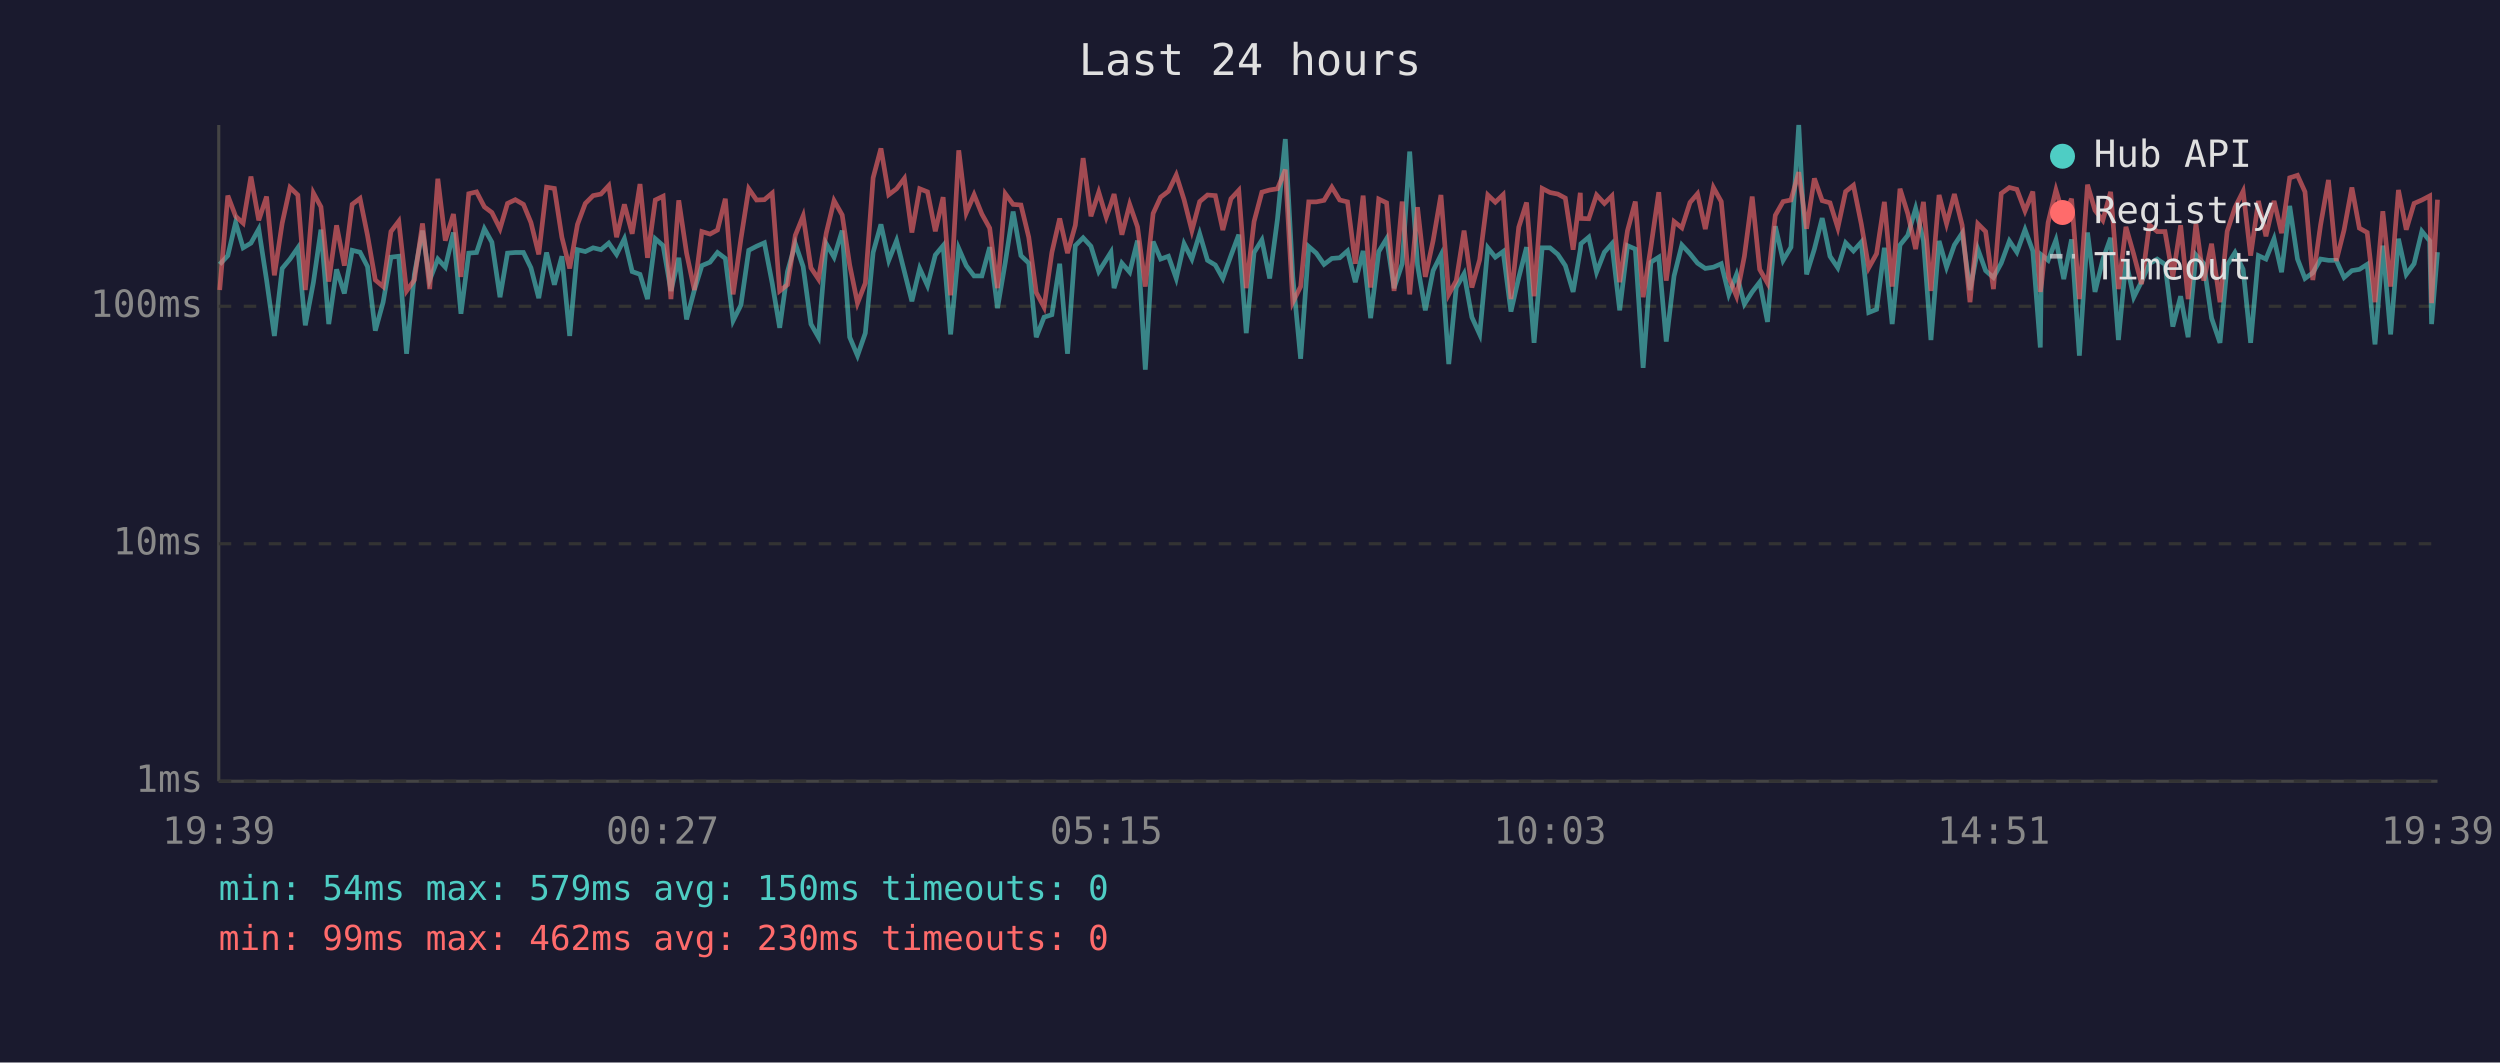
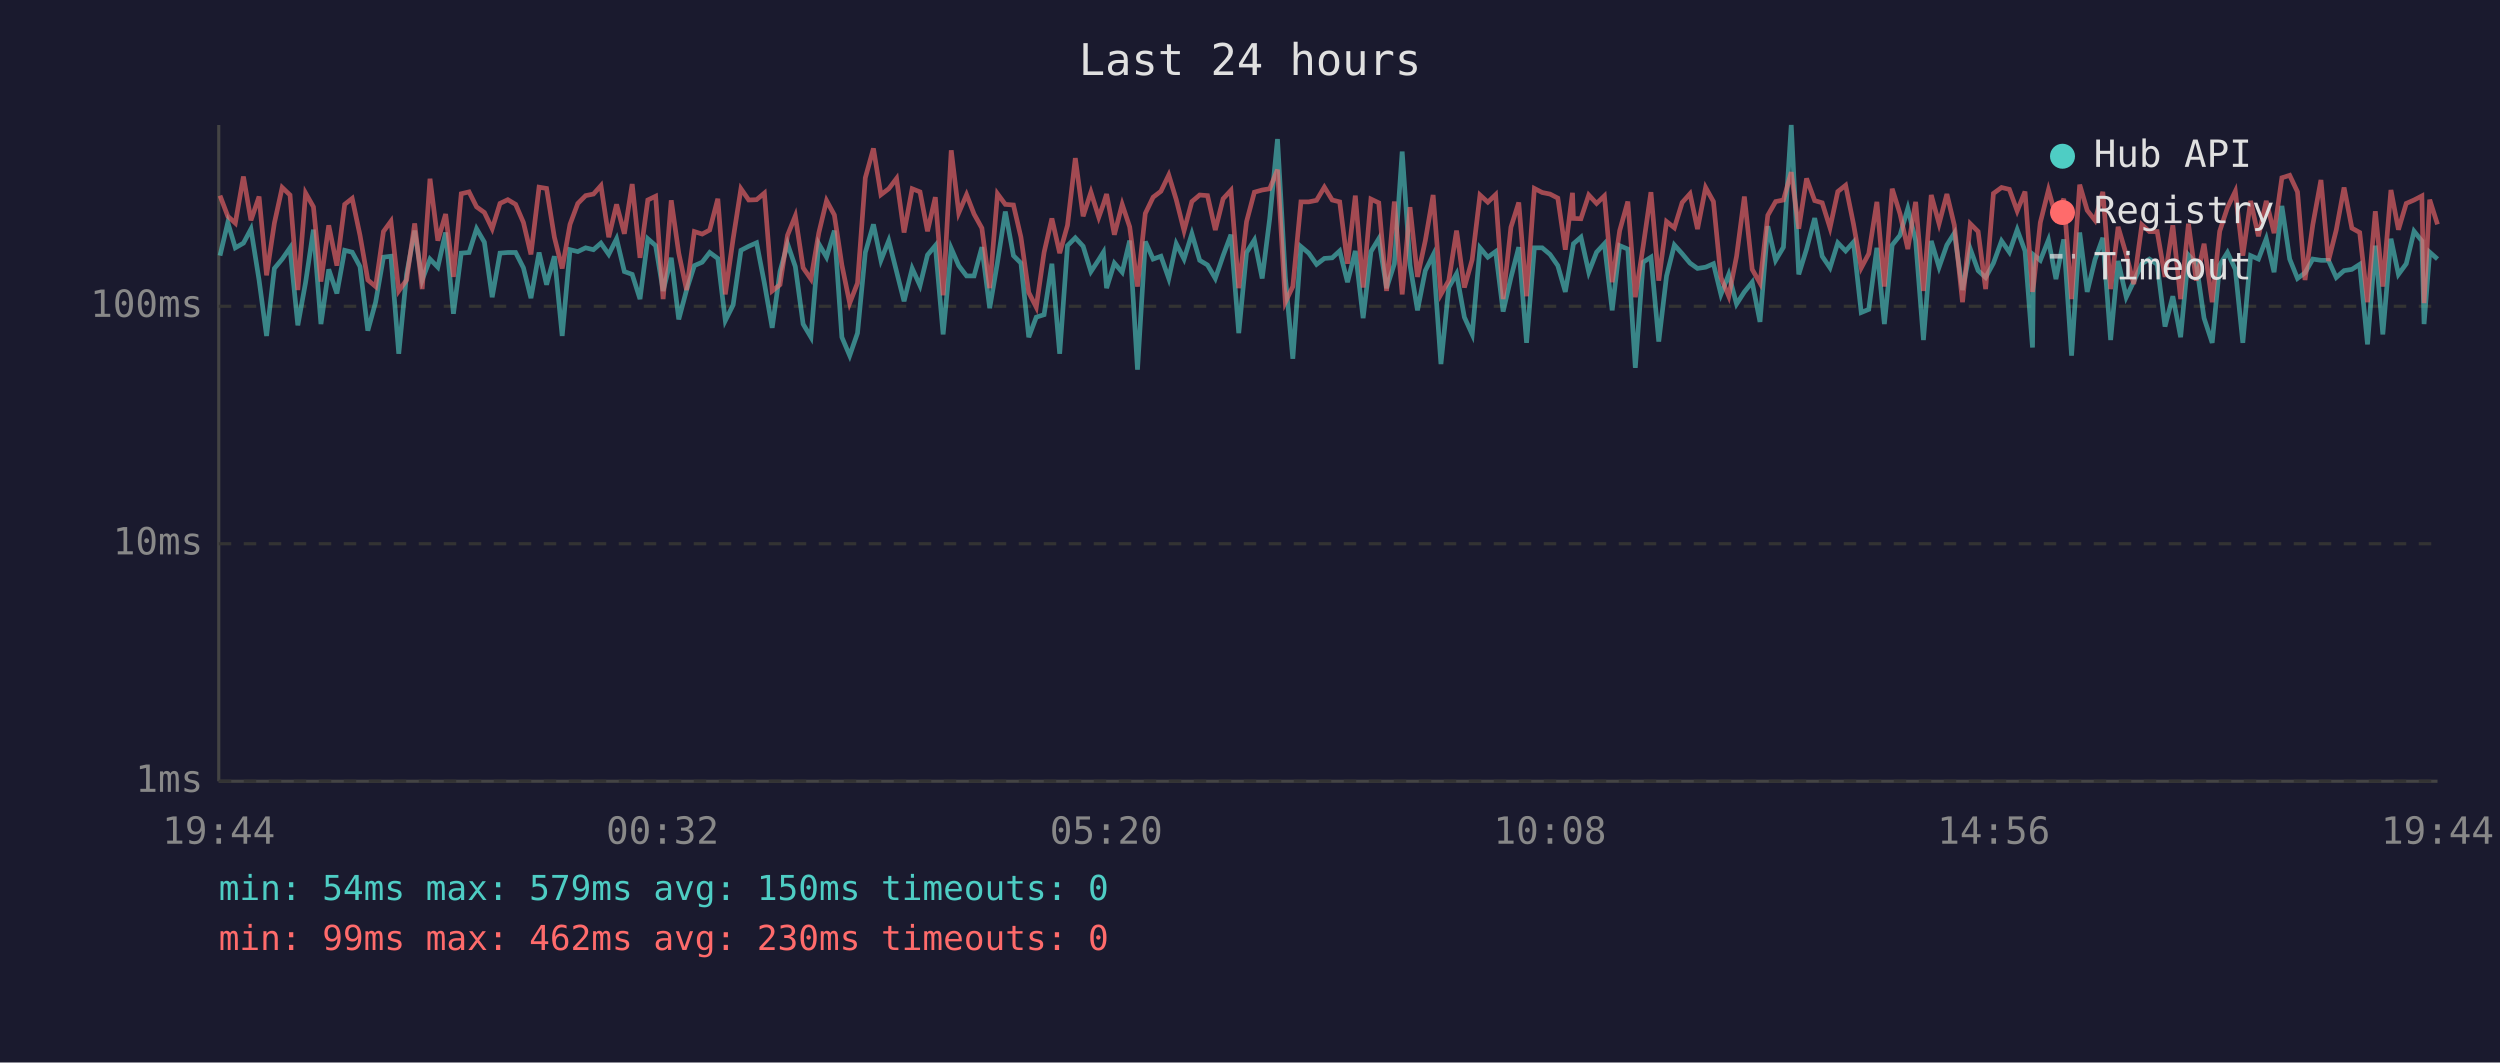
<svg xmlns="http://www.w3.org/2000/svg" viewBox="0 0 800 340" font-family="monospace" font-size="12">
  <rect width="800" height="340" fill="#1a1a2e" />
  <text x="400" y="24" fill="#e0e0e0" font-size="14" text-anchor="middle">Last 24 hours</text>
  <line x1="70" y1="40" x2="70" y2="250" stroke="#444" stroke-width="1" />
  <line x1="70" y1="250" x2="780" y2="250" stroke="#444" stroke-width="1" />
  <line x1="70" y1="250" x2="780" y2="250" stroke="#333" stroke-width="1" stroke-dasharray="4" />
  <text x="65" y="250" fill="#888" text-anchor="end" dominant-baseline="middle">1ms</text>
  <line x1="70" y1="174" x2="780" y2="174" stroke="#333" stroke-width="1" stroke-dasharray="4" />
  <text x="65" y="174" fill="#888" text-anchor="end" dominant-baseline="middle">10ms</text>
  <line x1="70" y1="98" x2="780" y2="98" stroke="#333" stroke-width="1" stroke-dasharray="4" />
  <text x="65" y="98" fill="#888" text-anchor="end" dominant-baseline="middle">100ms</text>
-   <text x="70" y="270" fill="#888" text-anchor="middle">19:39</text>
-   <text x="212" y="270" fill="#888" text-anchor="middle">00:27</text>
-   <text x="354" y="270" fill="#888" text-anchor="middle">05:15</text>
-   <text x="496" y="270" fill="#888" text-anchor="middle">10:03</text>
-   <text x="638" y="270" fill="#888" text-anchor="middle">14:51</text>
-   <text x="780" y="270" fill="#888" text-anchor="middle">19:39</text>
-   <polyline points="70.3,84.6 72.9,81.8 75.4,71.2 77.8,79.3 80.3,77.8 82.8,73.3 85.3,89.6 87.8,107.5 90.3,85.9 92.8,82.9 95.3,79.3 97.7,104.1 100.3,90.3 102.7,73.5 105.2,103.7 107.7,86.2 110.2,93.9 112.7,80.1 115.2,80.7 117.6,85.3 120.1,105.8 122.6,96.7 125.1,82.3 127.6,82.0 130.1,113.2 132.6,87.8 135.2,73.8 137.5,89.6 140.1,82.9 142.5,85.5 145.1,74.4 147.5,100.4 150.0,81.0 152.5,80.8 155.0,73.2 157.4,77.5 160.0,95.1 162.4,81.0 164.9,80.8 167.5,80.8 169.9,85.7 172.4,95.4 174.9,80.8 177.4,91.1 179.8,82.0 182.3,107.5 184.8,79.9 187.3,80.5 189.8,79.3 192.3,79.9 194.8,77.8 197.3,81.4 199.8,76.4 202.3,86.9 204.8,87.8 207.2,95.7 209.7,76.4 212.2,78.6 214.7,93.1 217.2,82.5 219.7,102.2 222.2,92.8 224.6,85.0 227.2,83.9 229.6,80.8 232.1,82.7 234.6,102.6 237.1,97.6 239.6,80.1 242.1,78.8 244.6,77.7 247.1,90.6 249.5,104.9 252.0,86.9 254.5,78.0 257.0,85.3 259.5,103.7 261.9,107.9 264.4,78.0 266.9,82.3 269.5,73.8 271.9,107.9 274.4,113.8 276.9,106.6 279.4,80.8 281.9,71.8 284.4,83.3 286.9,77.0 289.4,86.9 291.8,96.4 294.3,85.9 296.8,91.4 299.3,81.6 301.8,78.6 304.2,107.0 306.8,79.5 309.2,85.0 311.7,88.3 314.2,88.3 316.7,79.1 319.2,98.6 321.7,83.9 324.2,67.7 326.7,81.8 329.2,84.2 331.6,107.9 334.1,101.5 336.6,100.7 339.1,84.4 341.6,113.2 344.1,78.6 346.6,76.1 349.1,78.8 351.6,86.9 354.0,83.1 355.5,80.7 356.5,92.2 359.0,84.2 361.5,87.1 364.0,77.0 366.5,118.3 369.0,77.3 371.4,82.9 373.9,82.0 376.4,89.1 378.9,78.0 381.4,82.9 383.9,74.8 386.4,83.3 388.9,84.8 391.3,89.1 393.9,81.8 396.4,75.1 398.8,106.6 401.3,80.8 403.8,76.8 406.3,89.1 408.8,70.0 411.3,44.5 413.7,88.6 416.2,114.8 418.8,78.9 421.2,81.0 423.7,84.6 426.2,82.7 428.7,82.5 431.2,80.3 433.7,90.3 436.2,80.3 438.6,101.8 441.2,80.5 443.7,76.4 446.1,92.2 448.7,84.4 451.1,48.5 453.6,84.8 456.1,99.3 458.6,86.6 461.1,81.6 463.6,116.5 466.0,92.0 468.5,87.6 471.0,101.5 473.5,107.0 476.1,79.3 478.5,82.3 481.0,80.5 483.5,99.7 486.0,88.8 488.5,79.1 490.9,109.7 493.5,79.3 496.0,79.3 498.5,81.4 500.9,85.0 503.4,93.4 505.7,79.9 505.9,78.0 508.4,75.9 510.9,87.1 513.4,80.7 515.8,78.0 518.3,99.3 520.8,78.6 523.3,79.7 525.8,117.7 528.3,83.9 530.8,82.3 533.2,109.3 535.7,88.3 538.2,78.4 540.8,81.2 543.2,84.2 545.7,85.9 548.3,85.5 550.8,84.4 553.2,94.2 555.7,87.8 558.2,97.3 560.7,93.4 563.1,90.3 565.6,103.0 568.1,72.4 570.6,83.3 573.1,79.1 575.6,40.0 578.1,87.8 580.6,79.7 583.1,69.8 585.6,82.0 588.1,85.7 590.6,77.7 593.1,80.3 595.6,77.5 598.0,100.0 600.5,99.0 603.0,79.3 605.5,103.7 608.0,78.4 610.5,75.3 613.0,66.7 615.5,77.0 617.9,108.8 620.5,77.1 622.9,85.5 625.4,78.4 627.9,74.6 630.4,92.8 632.9,79.7 635.4,86.6 637.9,88.8 640.4,84.2 643.0,77.1 645.4,80.7 648.0,73.5 650.5,80.3 652.9,111.2 653.3,81.6 655.4,83.3 657.9,76.8 660.4,89.3 662.9,76.6 665.4,113.8 668.0,74.4 670.4,93.4 672.9,83.1 675.4,76.1 677.9,108.8 680.3,83.5 682.8,95.1 685.3,90.1 687.8,84.4 690.3,82.9 692.8,84.6 695.3,104.5 697.8,94.8 700.2,107.9 702.7,81.6 705.2,84.4 707.7,101.8 710.4,109.7 712.7,84.8 715.2,80.8 717.8,86.2 720.2,109.7 722.7,81.8 725.1,82.9 727.7,76.4 730.1,87.1 732.7,65.9 735.2,82.9 737.6,89.1 740.1,87.3 742.6,82.9 745.1,83.3 747.6,83.3 750.1,88.8 752.6,86.6 755.0,86.2 757.5,84.6 760.0,110.2 762.5,78.6 765.0,107.0 767.5,76.4 770.0,87.8 772.5,84.4 775.0,74.0 777.5,77.1 778.1,103.7 780.0,80.7" fill="none" stroke="#4ecdc4" stroke-width="1.5" opacity="0.6" />
-   <polyline points="70.3,92.8 72.9,62.6 75.4,69.2 77.8,71.4 80.3,56.5 82.8,70.5 85.3,62.9 87.8,88.1 90.3,71.4 92.8,60.0 95.3,62.4 97.7,92.8 100.3,61.8 102.7,66.2 105.2,90.1 107.7,72.1 110.2,85.0 112.7,65.4 115.2,63.5 117.6,75.3 120.1,89.6 122.6,91.7 125.1,74.1 127.6,70.8 130.1,93.1 132.6,89.6 135.2,71.5 137.5,92.5 140.1,57.2 142.5,77.0 145.1,68.5 147.5,88.6 150.0,62.0 152.5,61.4 155.0,66.2 157.4,68.0 160.0,73.2 162.4,65.1 164.9,63.9 167.5,65.4 169.9,71.2 172.4,81.4 174.9,59.9 177.4,60.3 179.8,75.9 182.3,85.9 184.8,71.8 187.3,65.1 189.8,62.6 192.3,62.1 194.8,59.4 197.3,75.9 199.8,65.4 202.3,74.8 204.8,58.9 207.2,82.5 209.7,64.0 212.2,62.8 214.7,95.7 217.2,64.1 219.7,81.0 222.2,92.8 224.6,74.1 227.2,74.9 229.6,73.6 232.1,63.6 234.6,94.2 237.1,76.4 239.6,60.4 242.1,64.0 244.6,63.9 247.1,61.8 249.5,93.1 252.0,91.1 254.5,75.3 257.0,69.1 259.5,85.7 261.9,89.3 264.4,74.6 266.9,64.2 269.5,68.8 271.9,84.8 274.4,97.0 276.9,90.6 279.4,56.9 281.9,47.5 284.4,62.3 286.9,60.4 289.4,57.1 291.8,74.4 294.3,60.4 296.8,61.4 299.3,74.0 301.8,63.1 304.2,94.5 306.8,48.1 309.2,68.1 311.7,62.3 314.2,68.5 316.7,73.0 319.2,92.2 321.7,62.0 324.2,65.4 326.7,65.6 329.2,75.9 331.6,93.6 334.1,98.3 336.6,80.8 339.1,69.9 341.6,81.0 344.1,72.1 346.6,50.6 349.1,69.2 351.6,61.5 354.0,69.5 355.5,65.3 356.5,62.1 359.0,75.1 361.5,65.4 364.0,72.6 366.5,91.7 369.0,68.3 371.4,63.1 373.9,61.2 376.4,56.0 378.9,63.9 381.4,73.8 383.9,64.5 386.4,62.4 388.9,62.6 391.3,73.6 393.9,63.6 396.4,60.9 398.8,92.2 401.3,70.9 403.8,61.5 406.3,60.8 408.8,60.4 411.3,54.3 413.7,96.7 416.2,91.7 418.8,64.6 421.2,64.6 423.7,64.1 426.2,59.9 428.7,64.0 431.2,64.6 433.7,84.4 436.2,62.6 438.6,92.0 441.2,63.7 443.7,64.9 446.1,93.1 448.7,64.5 451.1,94.2 453.6,66.3 456.1,88.6 458.6,77.0 461.1,62.4 463.6,94.2 466.0,89.8 468.5,73.8 471.0,92.0 473.5,83.1 476.1,62.4 478.5,64.7 481.0,62.3 483.5,95.7 486.0,72.7 488.5,64.8 490.9,94.8 493.5,60.3 496.0,61.6 498.5,62.1 500.9,63.4 503.4,79.9 505.7,61.7 505.9,69.9 508.4,70.0 510.9,62.4 513.4,65.1 515.8,62.7 518.3,90.3 520.8,73.8 523.3,64.5 525.8,95.1 528.3,78.9 530.8,61.5 533.2,89.8 535.7,70.9 538.2,72.9 540.8,64.8 543.2,62.0 545.7,73.3 548.3,60.0 550.8,64.5 553.2,88.8 555.7,94.8 558.2,82.0 560.7,62.9 563.1,86.2 565.6,90.6 568.1,68.9 570.6,64.5 573.1,64.0 575.6,55.1 578.1,73.2 580.6,57.1 583.1,64.2 585.6,64.9 588.1,72.9 590.6,61.3 593.1,59.3 595.6,71.6 598.0,85.7 600.5,81.2 603.0,64.6 605.5,91.7 608.0,60.4 610.5,68.4 613.0,79.7 615.5,64.6 617.9,93.1 620.5,62.4 622.9,71.6 625.4,62.1 627.9,72.1 630.4,96.7 632.9,71.6 635.4,74.1 637.9,92.5 640.4,61.9 643.0,60.0 645.4,60.6 648.0,67.5 650.5,61.3 652.9,93.4 653.3,90.6 655.4,71.2 657.9,60.8 660.4,69.3 662.9,63.6 665.4,95.7 668.0,59.1 670.4,67.3 672.9,70.5 675.4,61.4 677.9,92.5 680.3,72.6 682.8,81.4 685.3,90.9 687.8,71.9 690.3,74.1 692.8,74.1 695.3,88.6 697.8,72.1 700.2,95.7 702.7,71.6 705.2,89.8 707.7,78.0 710.4,96.7 712.7,74.0 715.2,66.4 717.8,61.2 720.2,81.8 722.7,64.3 725.1,75.6 727.7,64.3 730.1,74.6 732.7,56.9 735.2,56.1 737.6,61.4 740.1,89.6 742.6,71.9 745.1,57.6 747.6,83.5 750.1,73.6 752.6,60.0 755.0,73.0 757.5,74.4 760.0,96.7 762.5,67.6 765.0,91.7 767.5,60.8 770.0,73.5 772.5,65.1 775.0,64.0 777.5,62.7 778.1,97.0 780.0,63.9" fill="none" stroke="#ff6b6b" stroke-width="1.5" opacity="0.6" />
+   <text x="70" y="270" fill="#888" text-anchor="middle">19:44</text>
+   <text x="212" y="270" fill="#888" text-anchor="middle">00:32</text>
+   <text x="354" y="270" fill="#888" text-anchor="middle">05:20</text>
+   <text x="496" y="270" fill="#888" text-anchor="middle">10:08</text>
+   <text x="638" y="270" fill="#888" text-anchor="middle">14:56</text>
+   <text x="780" y="270" fill="#888" text-anchor="middle">19:44</text>
+   <polyline points="70.4,81.8 72.9,71.2 75.3,79.3 77.9,77.8 80.3,73.3 82.9,89.6 85.3,107.5 87.8,85.9 90.3,82.9 92.8,79.3 95.3,104.1 97.8,90.3 100.3,73.5 102.7,103.7 105.2,86.2 107.8,93.9 110.3,80.1 112.7,80.7 115.2,85.3 117.7,105.8 120.2,96.7 122.7,82.3 125.1,82.0 127.6,113.2 130.1,87.8 132.7,73.8 135.1,89.6 137.6,82.9 140.1,85.5 142.6,74.4 145.1,100.4 147.6,81.0 150.1,80.8 152.5,73.2 155.0,77.5 157.5,95.1 160.0,81.0 162.5,80.8 165.0,80.8 167.5,85.7 169.9,95.4 172.5,80.8 174.9,91.1 177.4,82.0 179.9,107.5 182.4,79.9 184.9,80.5 187.4,79.3 189.9,79.9 192.3,77.8 194.8,81.4 197.3,76.4 199.8,86.9 202.3,87.8 204.8,95.7 207.3,76.4 209.8,78.6 212.2,93.1 214.8,82.5 217.2,102.2 219.7,92.8 222.2,85.0 224.7,83.9 227.1,80.8 229.7,82.7 232.1,102.6 234.6,97.6 237.1,80.1 239.6,78.8 242.1,77.7 244.6,90.6 247.1,104.9 249.6,86.9 252.0,78.0 254.5,85.3 257.0,103.7 259.5,107.9 262.0,78.0 264.5,82.3 267.0,73.8 269.4,107.9 271.9,113.8 274.4,106.6 276.9,80.8 279.5,71.8 281.9,83.3 284.4,77.0 286.9,86.9 289.3,96.4 291.9,85.9 294.4,91.4 296.8,81.6 299.3,78.6 301.8,107.0 304.4,79.5 306.8,85.0 309.3,88.3 311.7,88.3 314.2,79.1 316.7,98.6 319.2,83.9 321.7,67.7 324.3,81.8 326.7,84.2 329.2,107.9 331.6,101.5 334.1,100.7 336.6,84.4 339.1,113.2 341.6,78.6 344.1,76.1 346.6,78.8 349.1,86.9 351.6,83.1 353.1,80.7 354.1,92.2 356.6,84.2 359.1,87.1 361.5,77.0 364.0,118.3 366.5,77.3 369.0,82.9 371.5,82.0 374.0,89.1 376.4,78.0 378.9,82.9 381.4,74.8 383.9,83.3 386.4,84.8 388.9,89.1 391.4,81.8 393.9,75.1 396.4,106.6 398.9,80.8 401.4,76.8 403.9,89.1 406.3,70.0 408.8,44.5 411.3,88.6 413.7,114.8 416.3,78.9 418.8,81.0 421.3,84.6 423.8,82.7 426.3,82.5 428.7,80.3 431.2,90.3 433.7,80.3 436.2,101.8 438.7,80.5 441.2,76.4 443.7,92.2 446.2,84.4 448.7,48.5 451.2,84.8 453.6,99.3 456.1,86.6 458.6,81.6 461.1,116.5 463.6,92.0 466.1,87.6 468.6,101.5 471.1,107.0 473.6,79.3 476.1,82.3 478.6,80.5 481.0,99.7 483.5,88.8 486.0,79.1 488.5,109.7 491.0,79.3 493.5,79.3 496.0,81.4 498.5,85.0 500.9,93.4 503.2,79.9 503.5,78.0 505.9,75.9 508.4,87.1 510.9,80.7 513.4,78.0 515.9,99.3 518.3,78.6 520.9,79.7 523.3,117.7 525.8,83.9 528.3,82.3 530.8,109.3 533.3,88.3 535.8,78.4 538.3,81.2 540.8,84.2 543.2,85.9 545.8,85.5 548.3,84.4 550.7,94.2 553.2,87.8 555.7,97.3 558.2,93.4 560.7,90.3 563.2,103.0 565.7,72.4 568.2,83.3 570.7,79.1 573.2,40.0 575.6,87.8 578.1,79.7 580.7,69.8 583.1,82.0 585.6,85.7 588.1,77.7 590.6,80.3 593.1,77.5 595.6,100.0 598.0,99.0 600.6,79.3 603.0,103.7 605.5,78.4 608.0,75.3 610.5,66.7 613.0,77.0 615.5,108.8 618.0,77.1 620.5,85.5 623.0,78.4 625.4,74.6 628.0,92.8 630.5,79.7 633.0,86.6 635.4,88.8 637.9,84.2 640.5,77.1 643.0,80.7 645.5,73.5 648.0,80.3 650.4,111.2 650.8,81.6 652.9,83.3 655.5,76.8 657.9,89.3 660.4,76.6 662.9,113.8 665.5,74.4 667.9,93.4 670.4,83.1 672.9,76.1 675.4,108.8 677.8,83.5 680.4,95.1 682.8,90.1 685.4,84.4 687.8,82.9 690.3,84.6 692.8,104.5 695.3,94.8 697.8,107.9 700.3,81.6 702.8,84.4 705.3,101.8 707.9,109.7 710.3,84.8 712.8,80.8 715.3,86.2 717.7,109.7 720.2,81.8 722.7,82.9 725.2,76.4 727.7,87.1 730.2,65.9 732.7,82.9 735.2,89.1 737.6,87.3 740.1,82.9 742.7,83.3 745.1,83.3 747.6,88.8 750.1,86.6 752.6,86.2 755.1,84.6 757.6,110.2 760.1,78.6 762.5,107.0 765.1,76.4 767.5,87.8 770.0,84.4 772.5,74.0 775.0,77.1 775.7,103.7 777.5,80.7 780.0,82.9" fill="none" stroke="#4ecdc4" stroke-width="1.5" opacity="0.6" />
+   <polyline points="70.4,62.6 72.9,69.2 75.3,71.4 77.9,56.5 80.3,70.5 82.9,62.9 85.3,88.1 87.8,71.4 90.3,60.0 92.8,62.4 95.3,92.8 97.8,61.8 100.3,66.2 102.7,90.1 105.2,72.1 107.8,85.0 110.3,65.4 112.7,63.5 115.2,75.3 117.7,89.6 120.2,91.7 122.7,74.1 125.1,70.8 127.6,93.1 130.1,89.6 132.7,71.5 135.1,92.5 137.6,57.2 140.1,77.0 142.6,68.5 145.1,88.6 147.6,62.0 150.1,61.4 152.5,66.2 155.0,68.0 157.5,73.2 160.0,65.1 162.5,63.9 165.0,65.4 167.5,71.2 169.9,81.4 172.5,59.9 174.9,60.3 177.4,75.9 179.9,85.9 182.4,71.8 184.9,65.1 187.4,62.6 189.9,62.1 192.3,59.4 194.8,75.9 197.3,65.4 199.8,74.8 202.3,58.9 204.8,82.5 207.3,64.0 209.8,62.8 212.2,95.7 214.8,64.1 217.2,81.0 219.7,92.8 222.2,74.1 224.7,74.9 227.1,73.6 229.7,63.6 232.1,94.2 234.6,76.4 237.1,60.4 239.6,64.0 242.1,63.9 244.6,61.8 247.1,93.1 249.6,91.1 252.0,75.3 254.5,69.1 257.0,85.7 259.5,89.3 262.0,74.6 264.5,64.2 267.0,68.8 269.4,84.8 271.9,97.0 274.4,90.6 276.9,56.9 279.5,47.5 281.9,62.3 284.4,60.4 286.9,57.1 289.3,74.4 291.9,60.4 294.4,61.4 296.8,74.0 299.3,63.1 301.8,94.5 304.4,48.1 306.8,68.1 309.3,62.3 311.7,68.5 314.2,73.0 316.7,92.2 319.2,62.0 321.7,65.4 324.3,65.6 326.7,75.9 329.2,93.6 331.6,98.3 334.1,80.8 336.6,69.9 339.1,81.0 341.6,72.1 344.1,50.6 346.6,69.2 349.1,61.5 351.6,69.5 353.1,65.3 354.1,62.1 356.6,75.1 359.1,65.4 361.5,72.6 364.0,91.7 366.5,68.3 369.0,63.1 371.5,61.2 374.0,56.0 376.4,63.9 378.9,73.8 381.4,64.5 383.9,62.4 386.4,62.6 388.9,73.6 391.4,63.6 393.9,60.9 396.4,92.2 398.9,70.9 401.4,61.5 403.9,60.8 406.3,60.4 408.8,54.3 411.3,96.7 413.7,91.7 416.3,64.6 418.8,64.6 421.3,64.1 423.8,59.9 426.3,64.0 428.7,64.6 431.2,84.4 433.7,62.6 436.2,92.0 438.7,63.7 441.2,64.9 443.7,93.1 446.2,64.5 448.7,94.2 451.2,66.3 453.6,88.6 456.1,77.0 458.6,62.4 461.1,94.2 463.6,89.8 466.1,73.8 468.6,92.0 471.1,83.1 473.6,62.4 476.1,64.7 478.6,62.3 481.0,95.7 483.5,72.7 486.0,64.8 488.5,94.8 491.0,60.3 493.5,61.6 496.0,62.1 498.5,63.4 500.9,79.9 503.2,61.7 503.5,69.9 505.9,70.0 508.4,62.4 510.9,65.1 513.4,62.7 515.9,90.3 518.3,73.8 520.9,64.5 523.3,95.1 525.8,78.9 528.3,61.5 530.8,89.8 533.3,70.9 535.8,72.9 538.3,64.8 540.8,62.0 543.2,73.3 545.8,60.0 548.3,64.5 550.7,88.8 553.2,94.8 555.7,82.0 558.2,62.9 560.7,86.2 563.2,90.6 565.7,68.9 568.2,64.5 570.7,64.0 573.2,55.1 575.6,73.2 578.1,57.1 580.7,64.2 583.1,64.9 585.6,72.9 588.1,61.3 590.6,59.3 593.1,71.6 595.6,85.7 598.0,81.2 600.6,64.6 603.0,91.7 605.5,60.4 608.0,68.4 610.5,79.7 613.0,64.6 615.5,93.1 618.0,62.4 620.5,71.6 623.0,62.1 625.4,72.1 628.0,96.7 630.5,71.6 633.0,74.1 635.4,92.5 637.9,61.9 640.5,60.0 643.0,60.6 645.5,67.5 648.0,61.3 650.4,93.4 650.8,90.6 652.9,71.2 655.5,60.8 657.9,69.3 660.4,63.6 662.9,95.7 665.5,59.1 667.9,67.3 670.4,70.5 672.9,61.4 675.4,92.5 677.8,72.6 680.4,81.4 682.8,90.9 685.4,71.9 687.8,74.1 690.3,74.1 692.8,88.6 695.3,72.1 697.8,95.7 700.3,71.6 702.8,89.8 705.3,78.0 707.9,96.7 710.3,74.0 712.8,66.4 715.3,61.2 717.7,81.8 720.2,64.3 722.7,75.6 725.2,64.3 727.7,74.6 730.2,56.9 732.7,56.1 735.2,61.4 737.6,89.6 740.1,71.9 742.7,57.6 745.1,83.5 747.6,73.6 750.1,60.0 752.6,73.0 755.1,74.4 757.6,96.7 760.1,67.6 762.5,91.7 765.1,60.8 767.5,73.5 770.0,65.1 772.5,64.0 775.0,62.7 775.7,97.0 777.5,63.9 780.0,71.8" fill="none" stroke="#ff6b6b" stroke-width="1.5" opacity="0.6" />
  <circle cx="660" cy="50" r="4" fill="#4ecdc4" />
  <text x="670" y="50" fill="#e0e0e0" dominant-baseline="middle">Hub API</text>
  <circle cx="660" cy="68" r="4" fill="#ff6b6b" />
  <text x="670" y="68" fill="#e0e0e0" dominant-baseline="middle">Registry</text>
  <line x1="656" y1="82" x2="664" y2="82" stroke="#e0e0e0" stroke-width="1.5" stroke-dasharray="4,3" opacity="0.7" />
  <text x="670" y="86" fill="#e0e0e0" dominant-baseline="middle">Timeout</text>
  <text x="70" y="288" fill="#4ecdc4" font-size="11">min: 54ms  max: 579ms  avg: 150ms  timeouts: 0</text>
  <text x="70" y="304" fill="#ff6b6b" font-size="11">min: 99ms  max: 462ms  avg: 230ms  timeouts: 0</text>
</svg>
